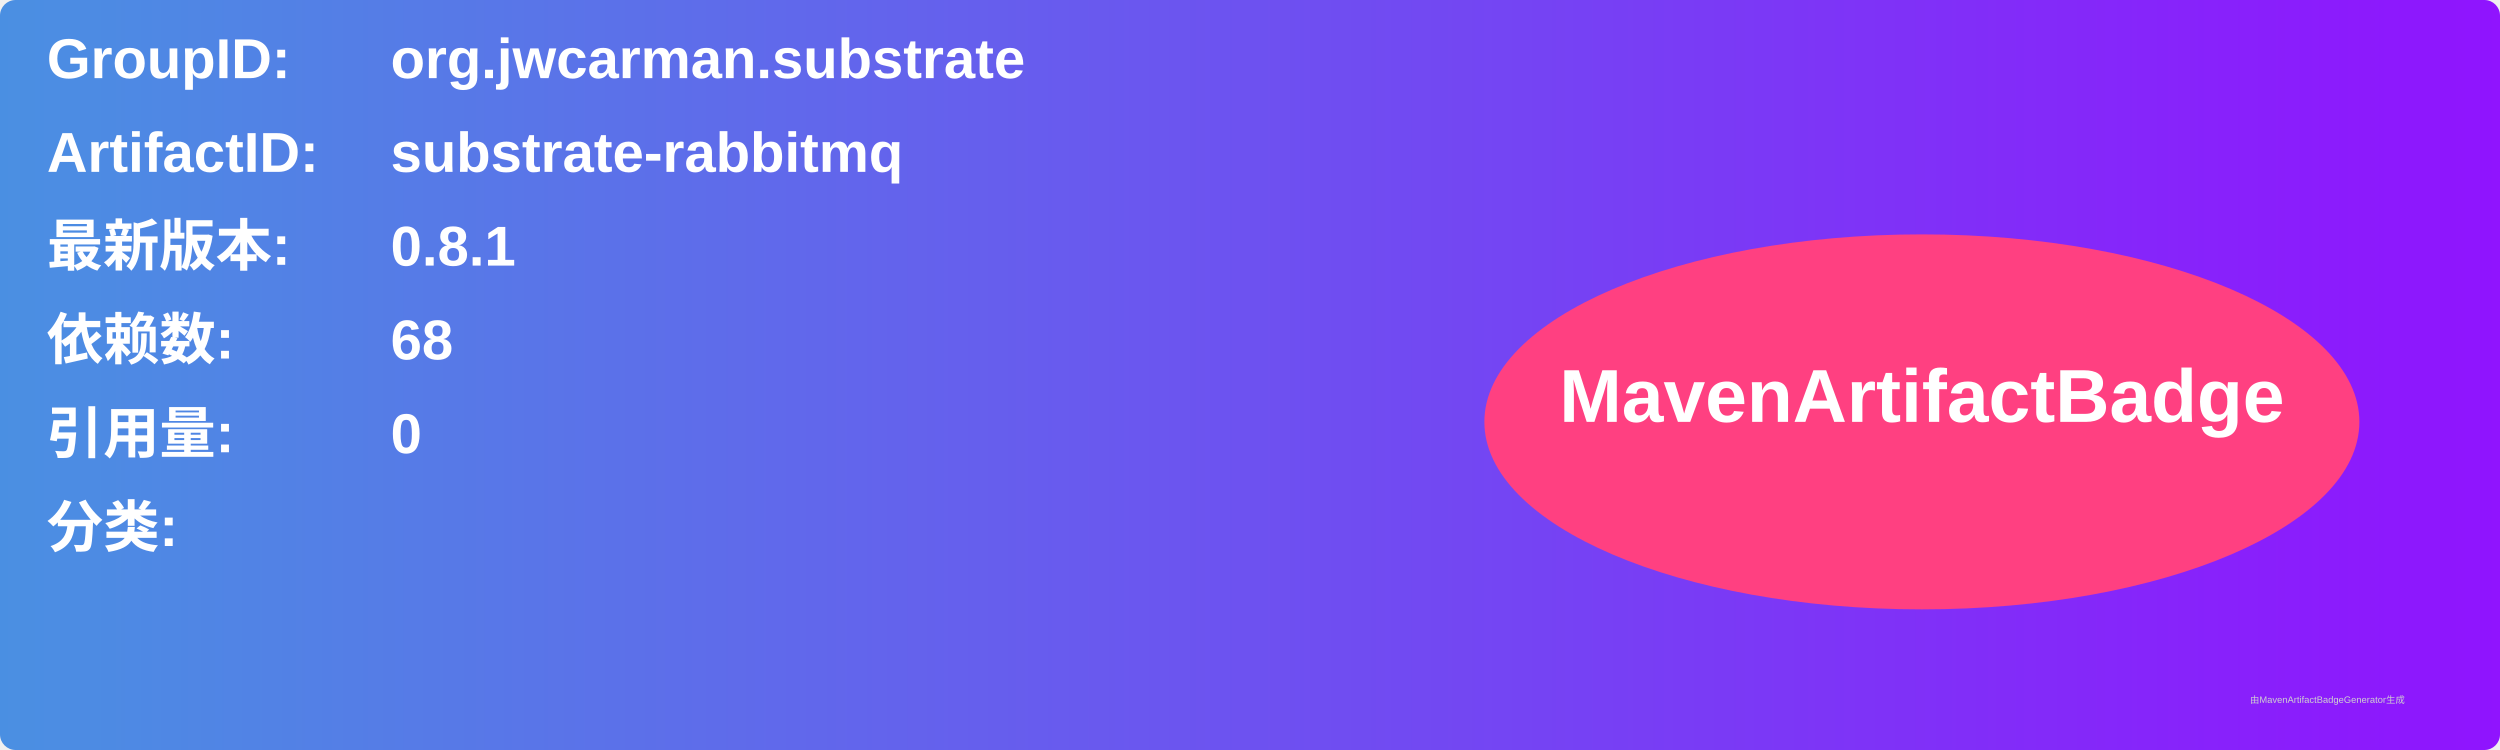
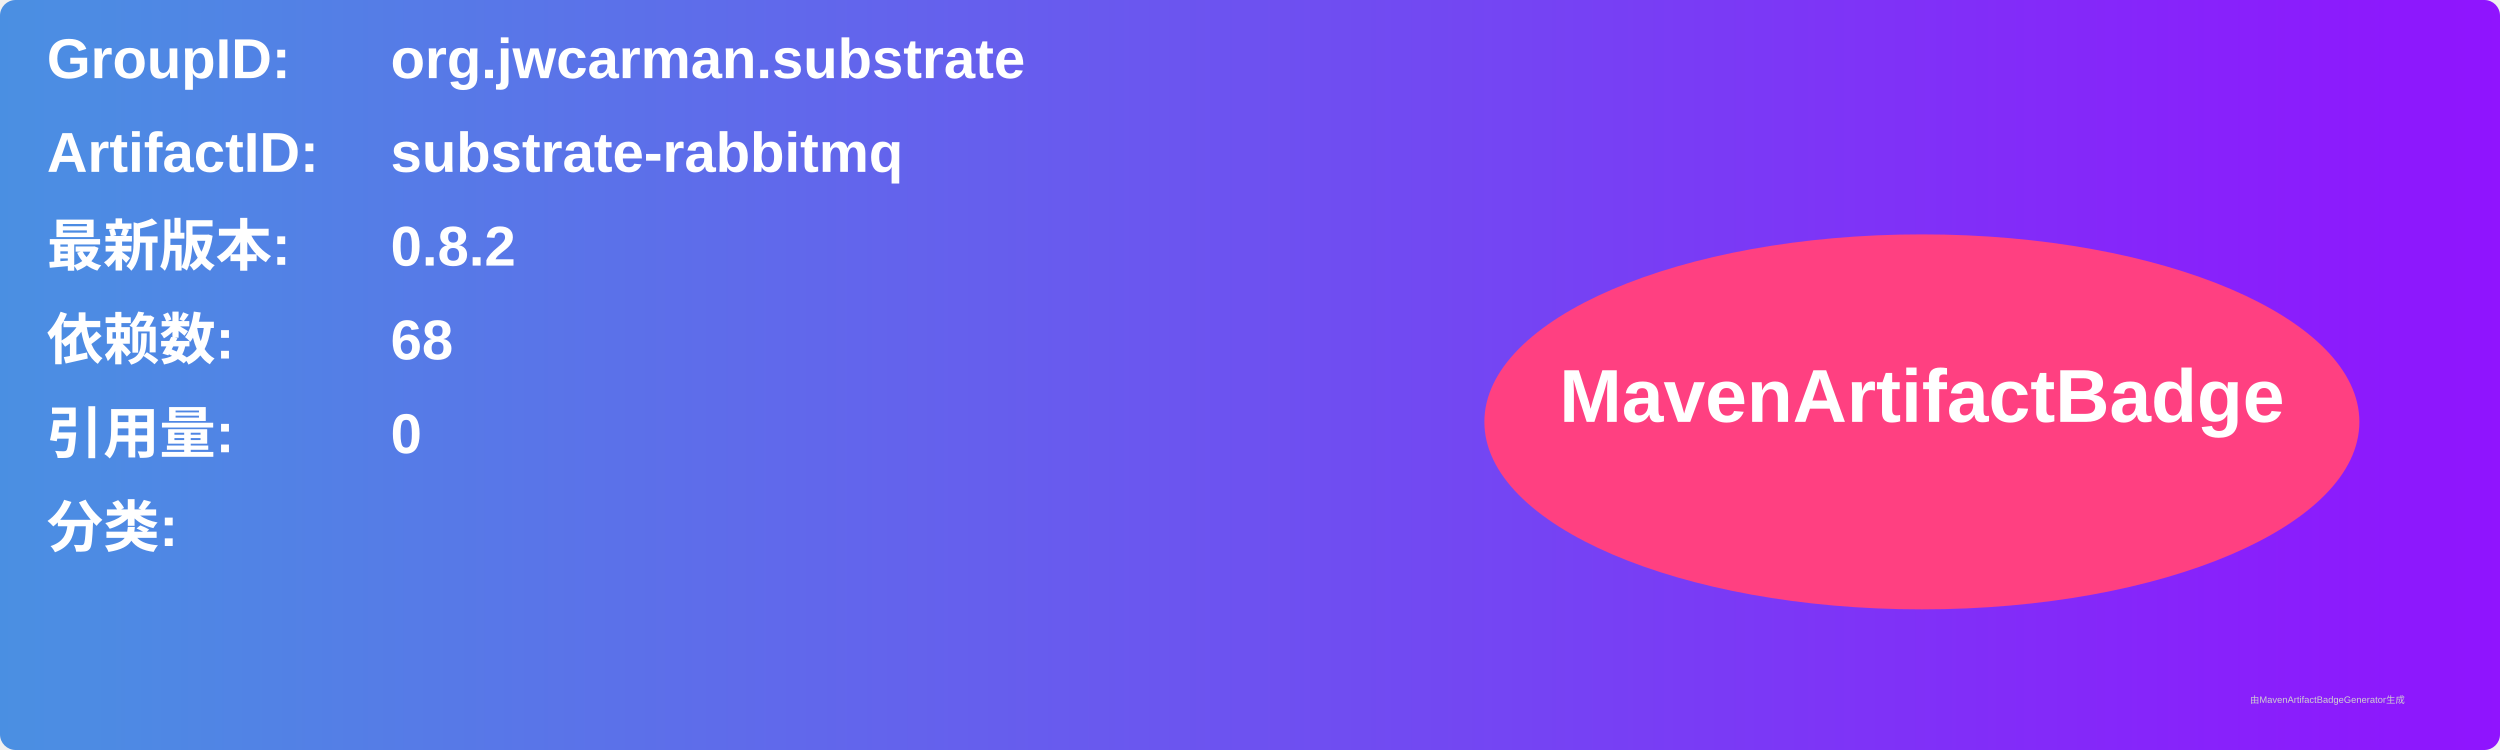
<svg xmlns="http://www.w3.org/2000/svg" width="800" height="240" viewBox="0 0 800 240">
  <linearGradient id="grad" x1="0%" y1="0%" x2="100%" y2="0%">
    <stop offset="0%" stop-color="#4a90e2" />
    <stop offset="100%" stop-color="#9013fe" />
  </linearGradient>
  <rect width="100%" height="100%" rx="5" ry="5" fill="url(#grad)" />
  <g transform="translate(15, 15)">
    <text x="0" y="10" font-family="Arial" font-size="18" fill="white" font-weight="bold" width="260">GroupID:</text>
    <text x="110" y="10" font-family="Arial" font-size="18" fill="white" font-weight="bold" width="460">org.jwcarman.substrate</text>
    <text x="0" y="40" font-family="Arial" font-size="18" fill="white" font-weight="bold" width="260">ArtifactID:</text>
    <text x="110" y="40" font-family="Arial" font-size="18" fill="white" font-weight="bold" width="460">substrate-rabbitmq</text>
    <text x="0" y="70" font-family="Arial" font-size="18" fill="white" font-weight="bold">最新版本:</text>
    <text x="110" y="70" font-family="Arial" font-size="18" fill="white" font-weight="bold">
-       <tspan font-weight="bold">0.8.1</tspan>
+       <tspan font-weight="bold">0.8.2</tspan>
    </text>
    <text x="0" y="100" font-family="Arial" font-size="18" fill="white" font-weight="bold">依赖数: </text>
    <text x="110" y="100" font-family="Arial" font-size="18" fill="white">
      <tspan font-weight="bold">68</tspan>
    </text>
    <text x="0" y="130" font-family="Arial" font-size="18" fill="white" font-weight="bold">引用量: </text>
    <text x="110" y="130" font-family="Arial" font-size="18" fill="white">
      <tspan font-weight="bold">0</tspan>
    </text>
    <text x="0" y="160" font-family="Arial" font-size="18" fill="white" font-weight="bold">分类:</text>
    <text x="10" y="190" font-family="Arial" font-size="10" fill="white">
      <tspan font-weight="bold" />
    </text>
    <ellipse cx="600" cy="120" rx="140" ry="60" fill="#ff4081" />
    <text x="600" y="120" text-anchor="middle" font-family="Arial" font-size="24" fill="white" font-weight="bold">MavenArtifactBadge</text>
  </g>
  <text x="720" y="225" font-family="Arial" font-size="3" fill="#d0d0d0">由MavenArtifactBadgeGenerator生成</text>
</svg>
